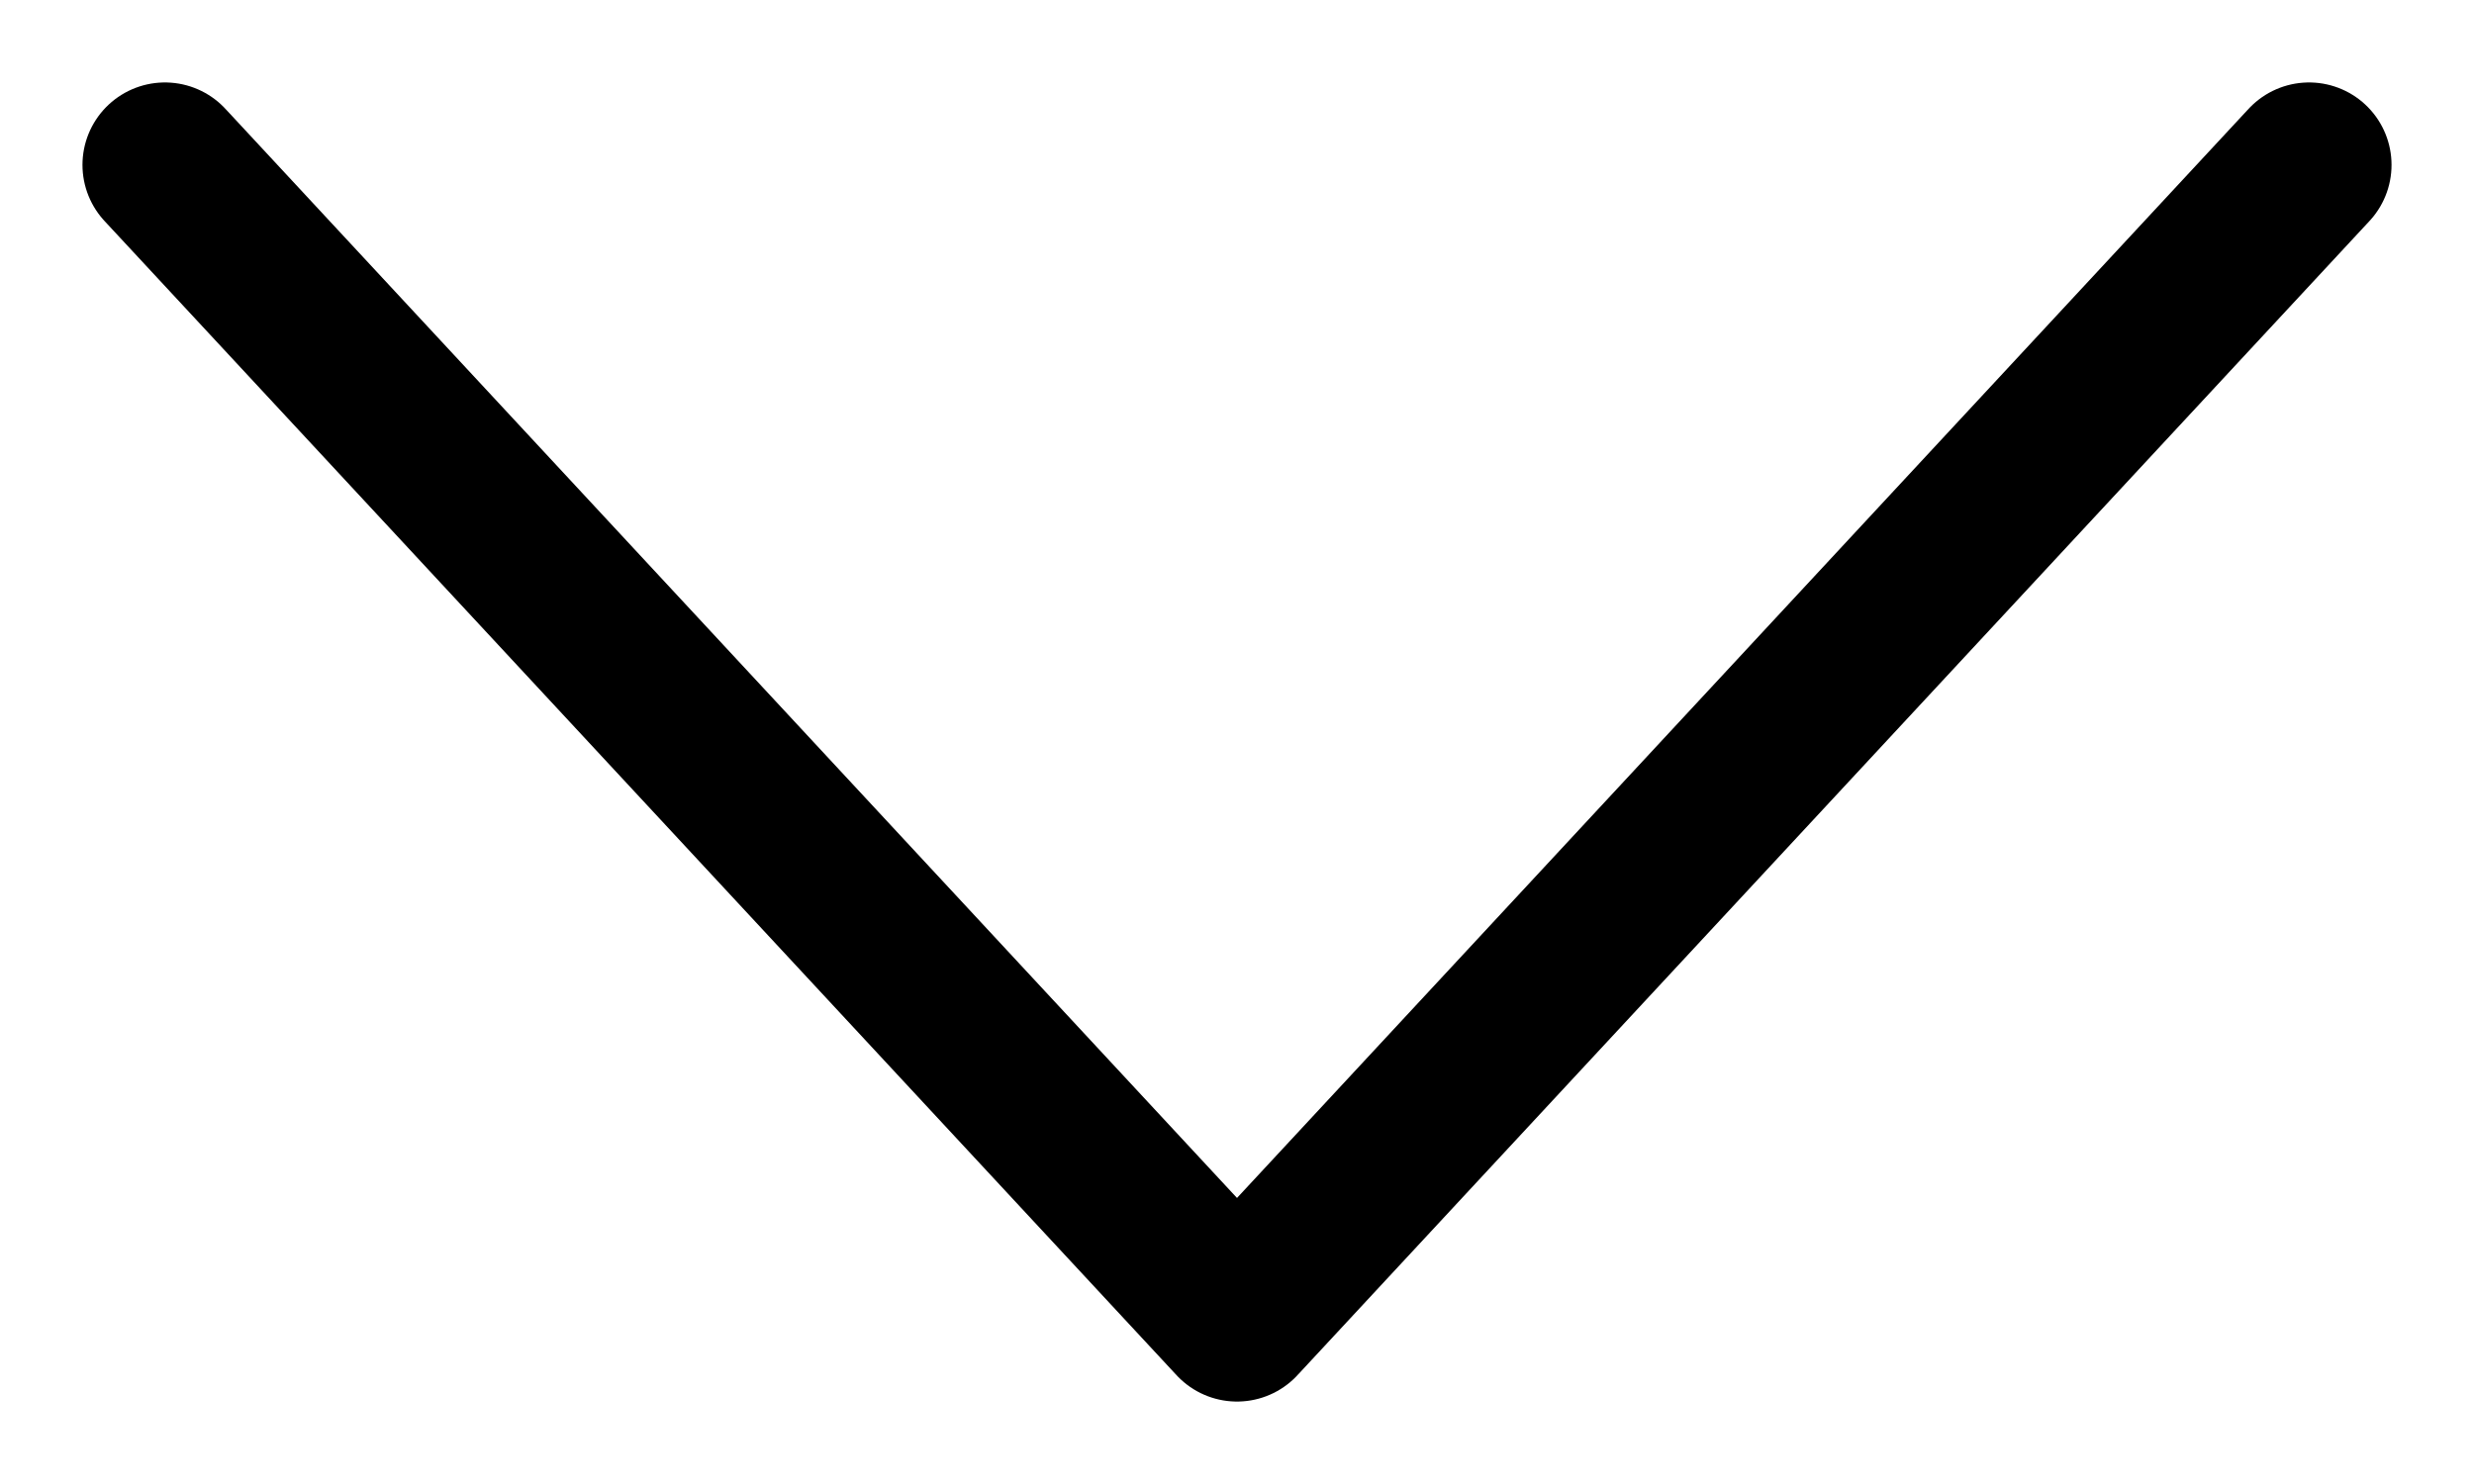
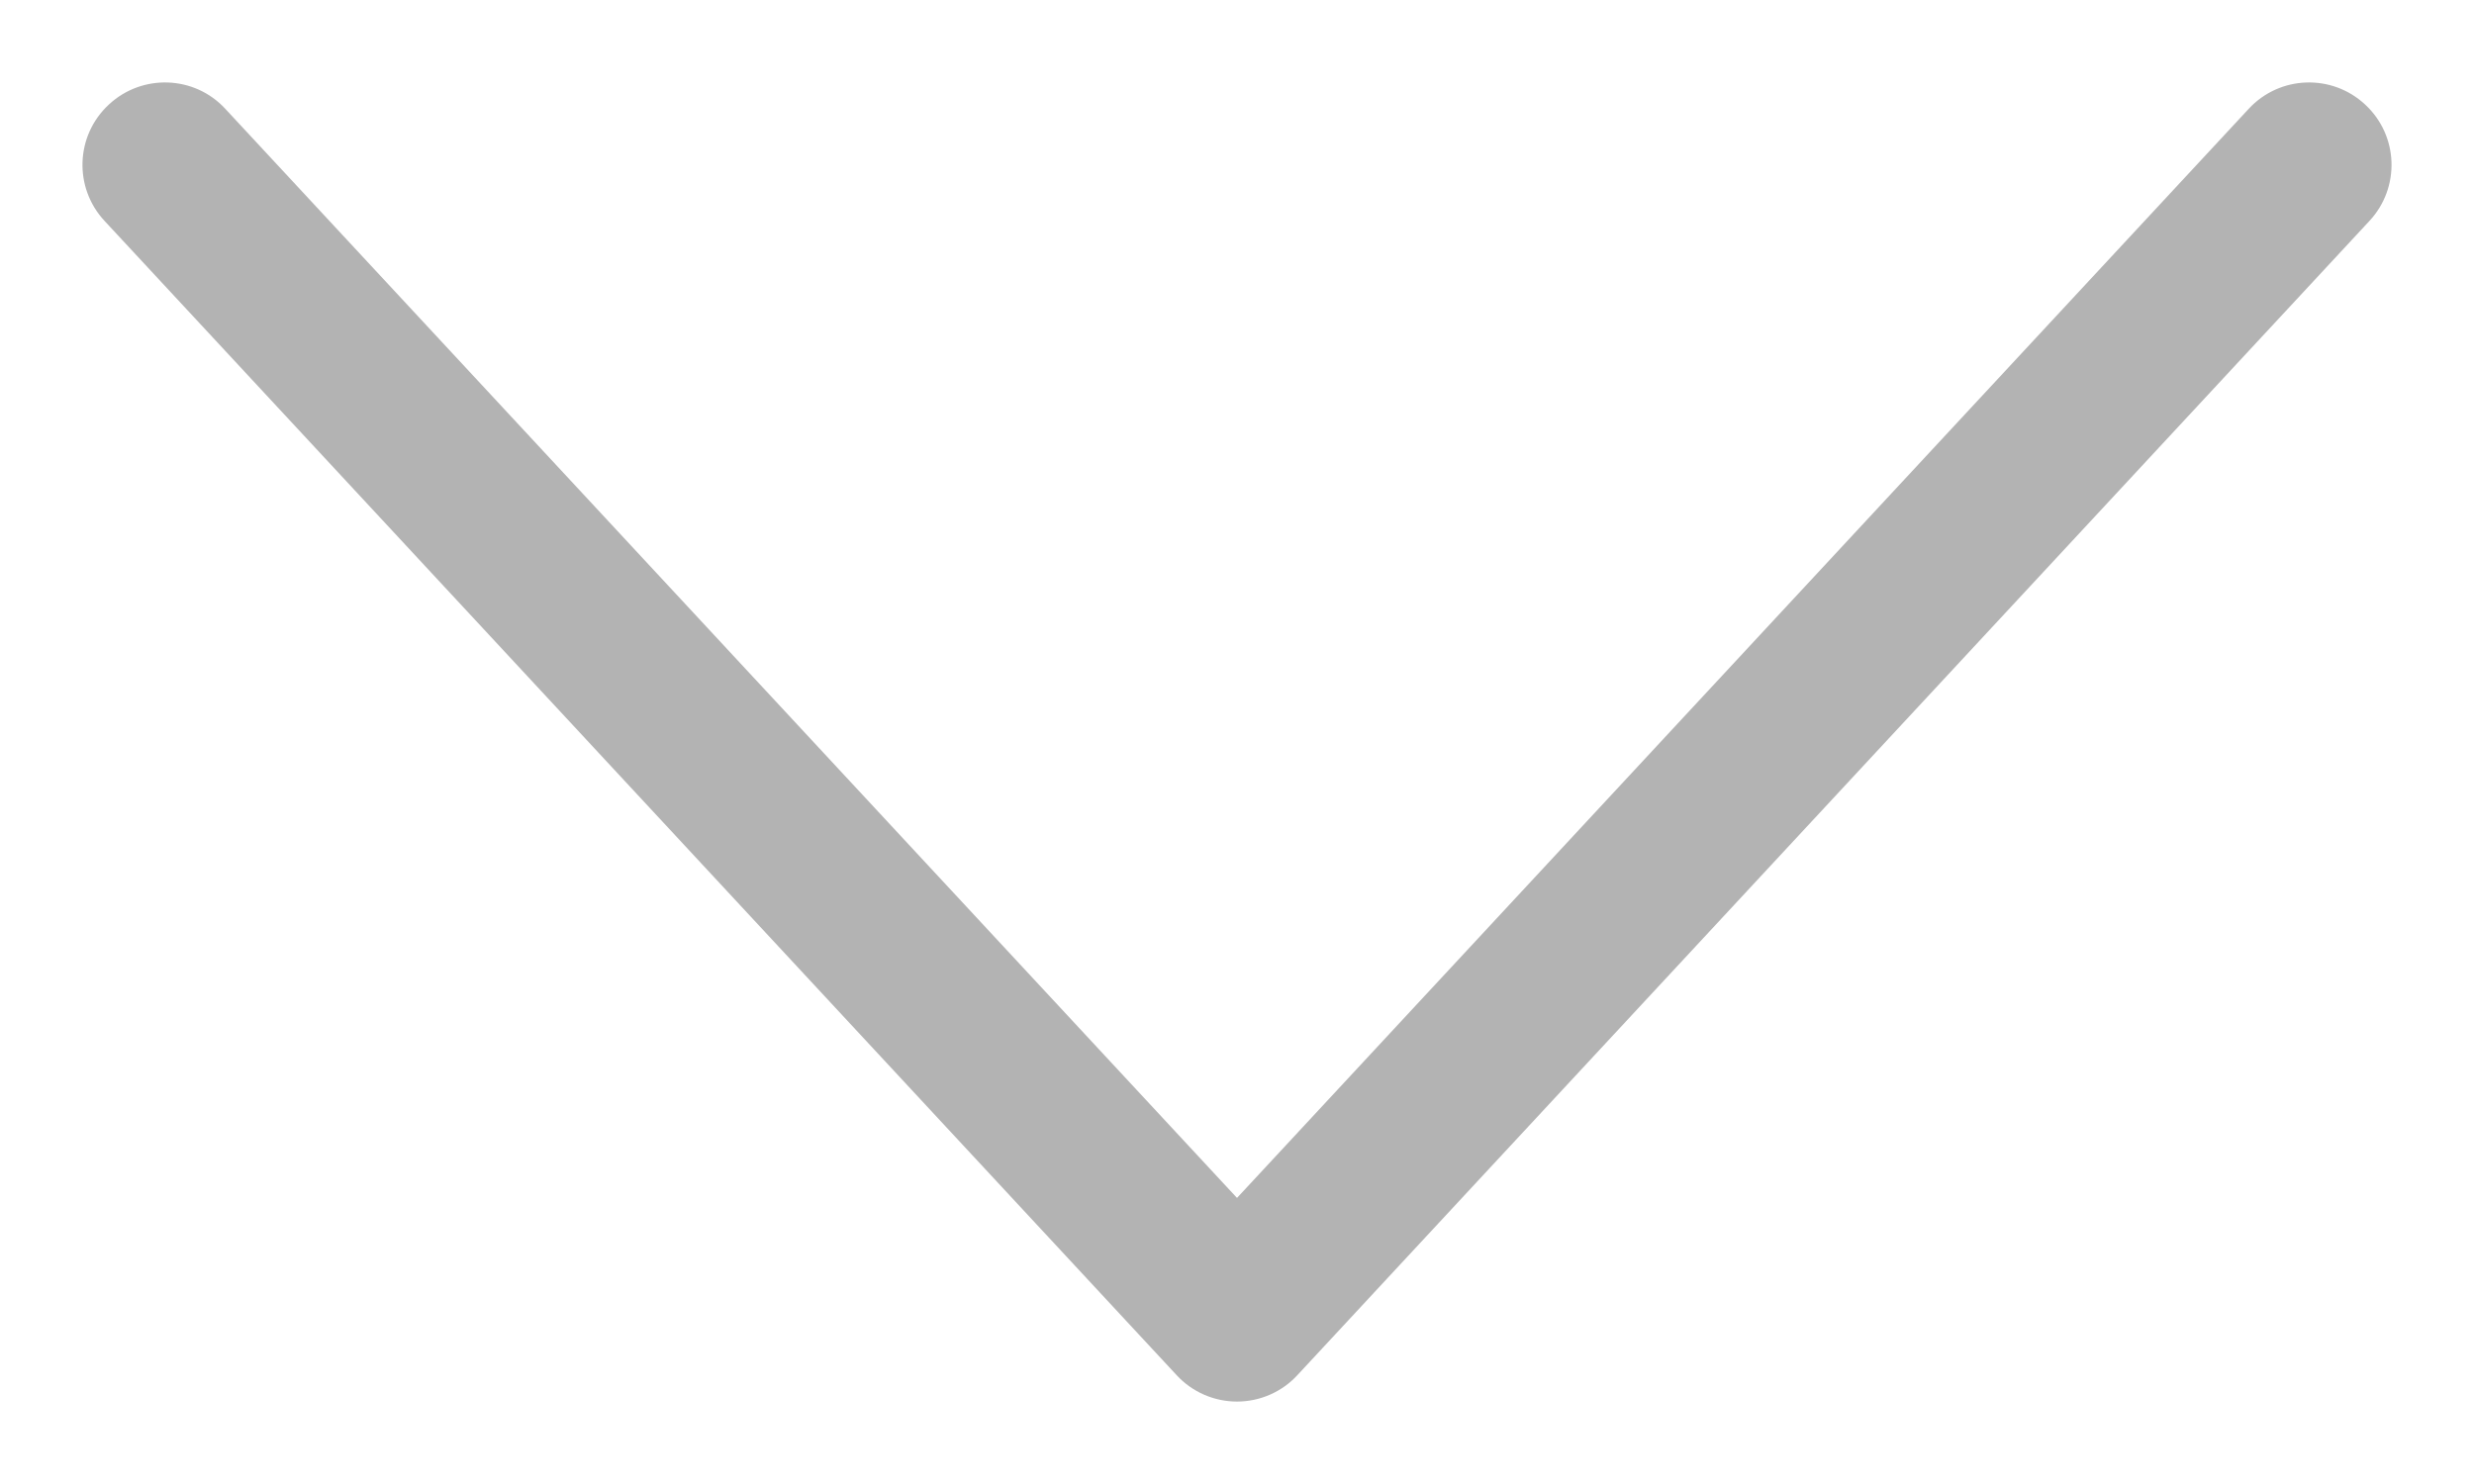
<svg xmlns="http://www.w3.org/2000/svg" width="15" height="9" viewBox="0 0 15 9" fill="none">
-   <path d="M1 1L7.5 8L14 1" stroke="black" stroke-linecap="round" stroke-linejoin="round" />
+   <path opacity="0.3" fill-rule="evenodd" clip-rule="evenodd" d="M0.66 0.634C0.862 0.446 1.179 0.457 1.366 0.66L7.5 7.265L13.634 0.66C13.822 0.457 14.138 0.446 14.34 0.634C14.543 0.822 14.554 1.138 14.366 1.34L7.866 8.34C7.772 8.442 7.639 8.5 7.5 8.5C7.361 8.5 7.228 8.442 7.134 8.34L0.634 1.34C0.446 1.138 0.457 0.822 0.66 0.634Z" fill="black" />
</svg>
